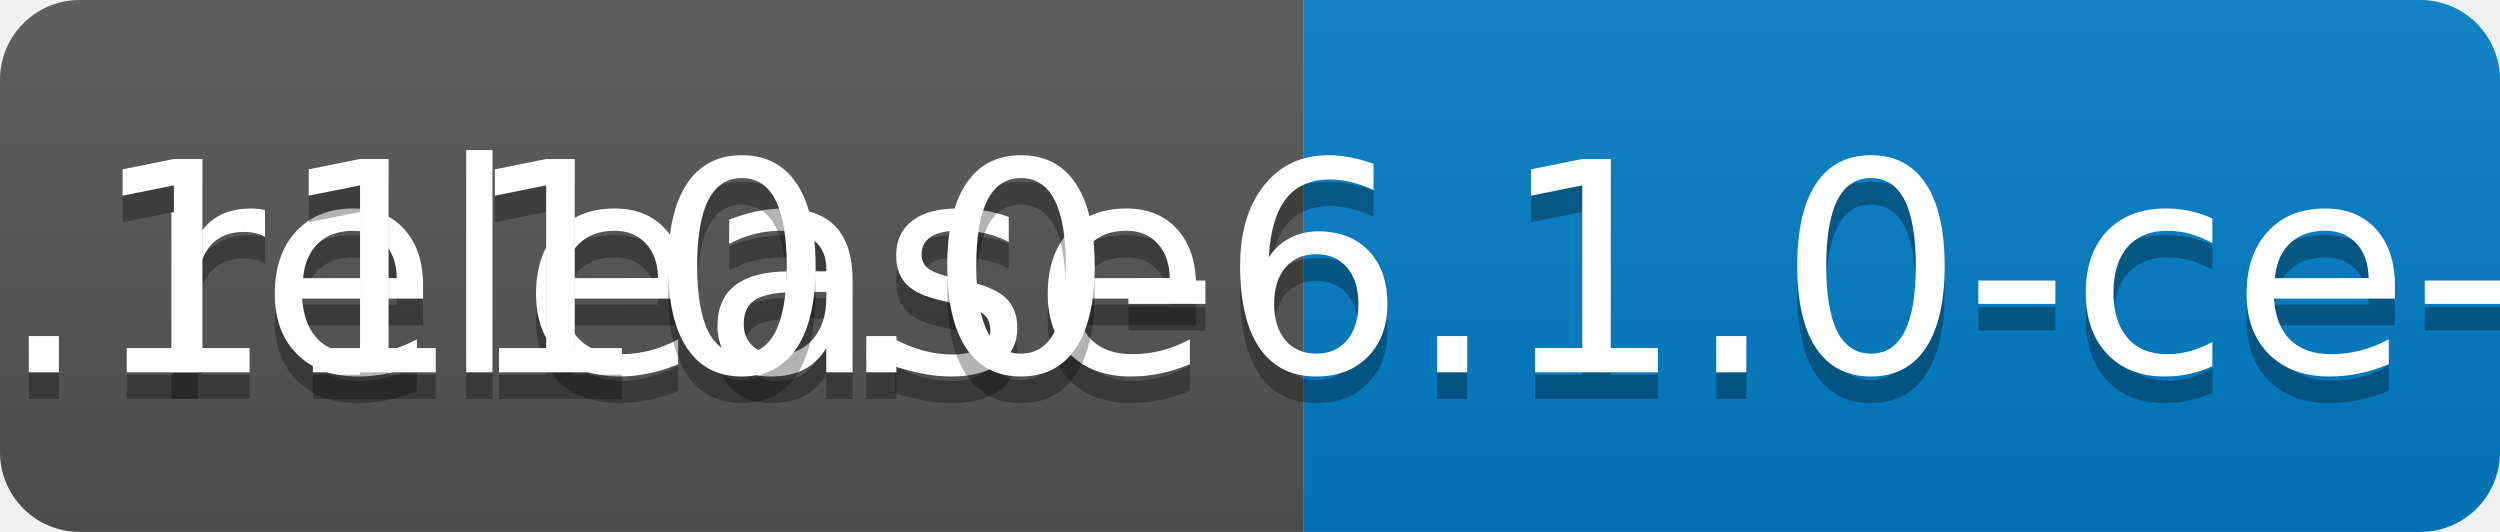
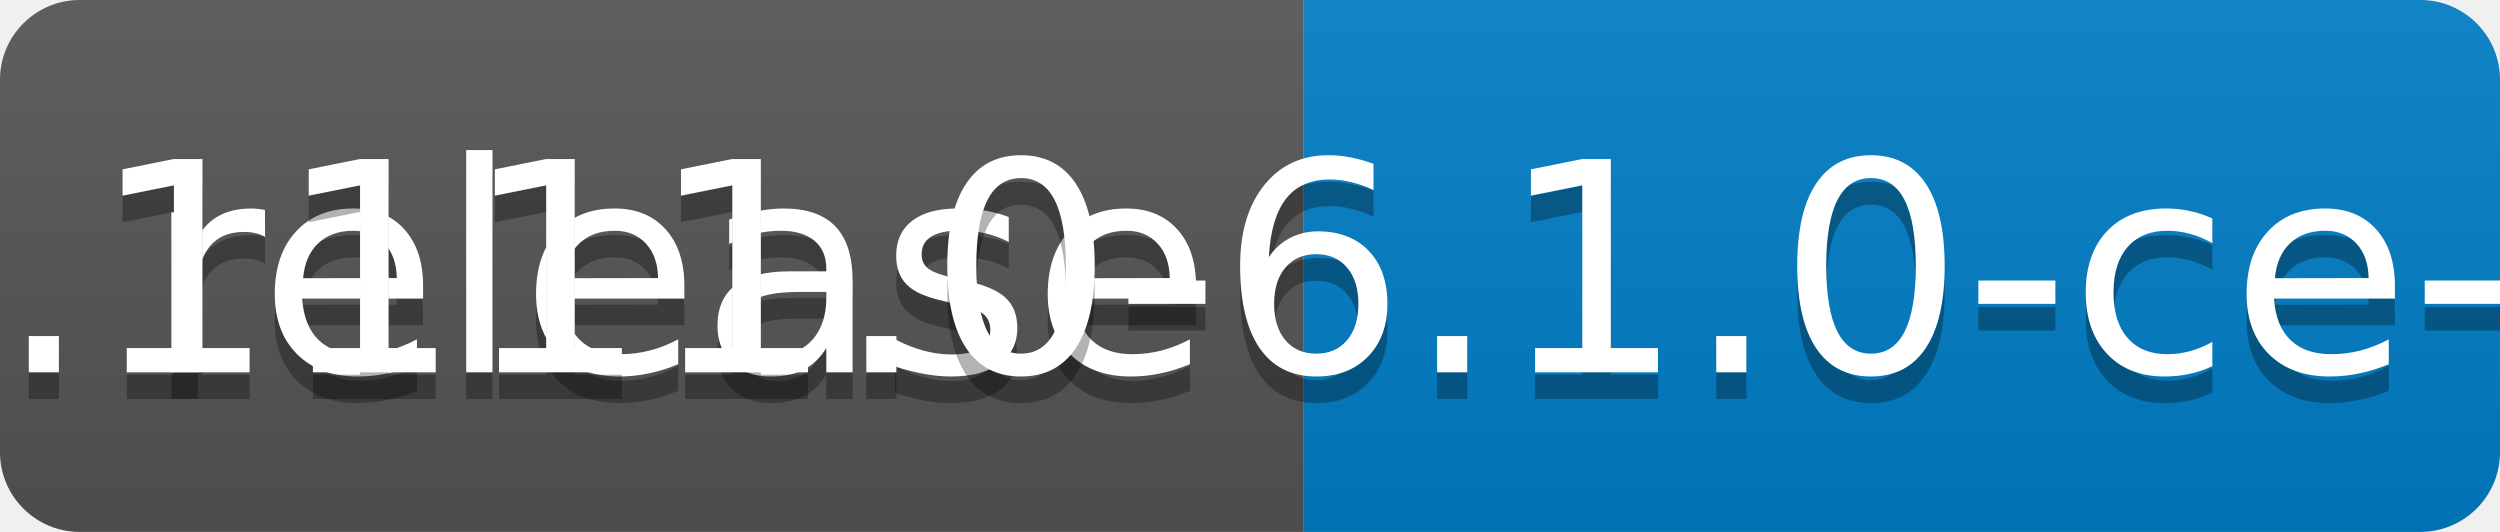
<svg xmlns="http://www.w3.org/2000/svg" width="94" height="20">
  <linearGradient id="b" x2="0" y2="100%">
    <stop offset="0" stop-color="#bbb" stop-opacity=".1" />
    <stop offset="1" stop-opacity=".1" />
  </linearGradient>
  <clipPath id="a">
    <rect width="94" height="20" rx="3" fill="#fff" />
  </clipPath>
  <g clip-path="url(#a)">
    <path fill="#555" d="M0 0h49v20H0z" />
    <path fill="#007ec6" d="M49 0h45v20H49z" />
    <path fill="url(#b)" d="M0 0h94v20H0z" />
  </g>
  <g fill="#fff" text-anchor="middle" font-family="DejaVu Sans,Verdana,Geneva,sans-serif" font-size="110">
    <text x="255" y="150" fill="#010101" fill-opacity=".3" transform="scale(.1)" textLength="390">release</text>
    <text x="255" y="140" transform="scale(.1)" textLength="390">release</text>
-     <text x="705" y="150" fill="#010101" fill-opacity=".3" transform="scale(.1)" textLength="350">v0.1110.0-6.1.0-ce-SNAPSHOT</text>
-     <text x="705" y="140" transform="scale(.1)" textLength="350">v0.1110.0-6.1.0-ce-SNAPSHOT</text>
+     <text x="705" y="150" fill="#010101" fill-opacity=".3" transform="scale(.1)" textLength="350">v0.1111.0-6.1.0-ce-SNAPSHOT</text>
+     <text x="705" y="140" transform="scale(.1)" textLength="350">v0.1111.0-6.1.0-ce-SNAPSHOT</text>
  </g>
</svg>
